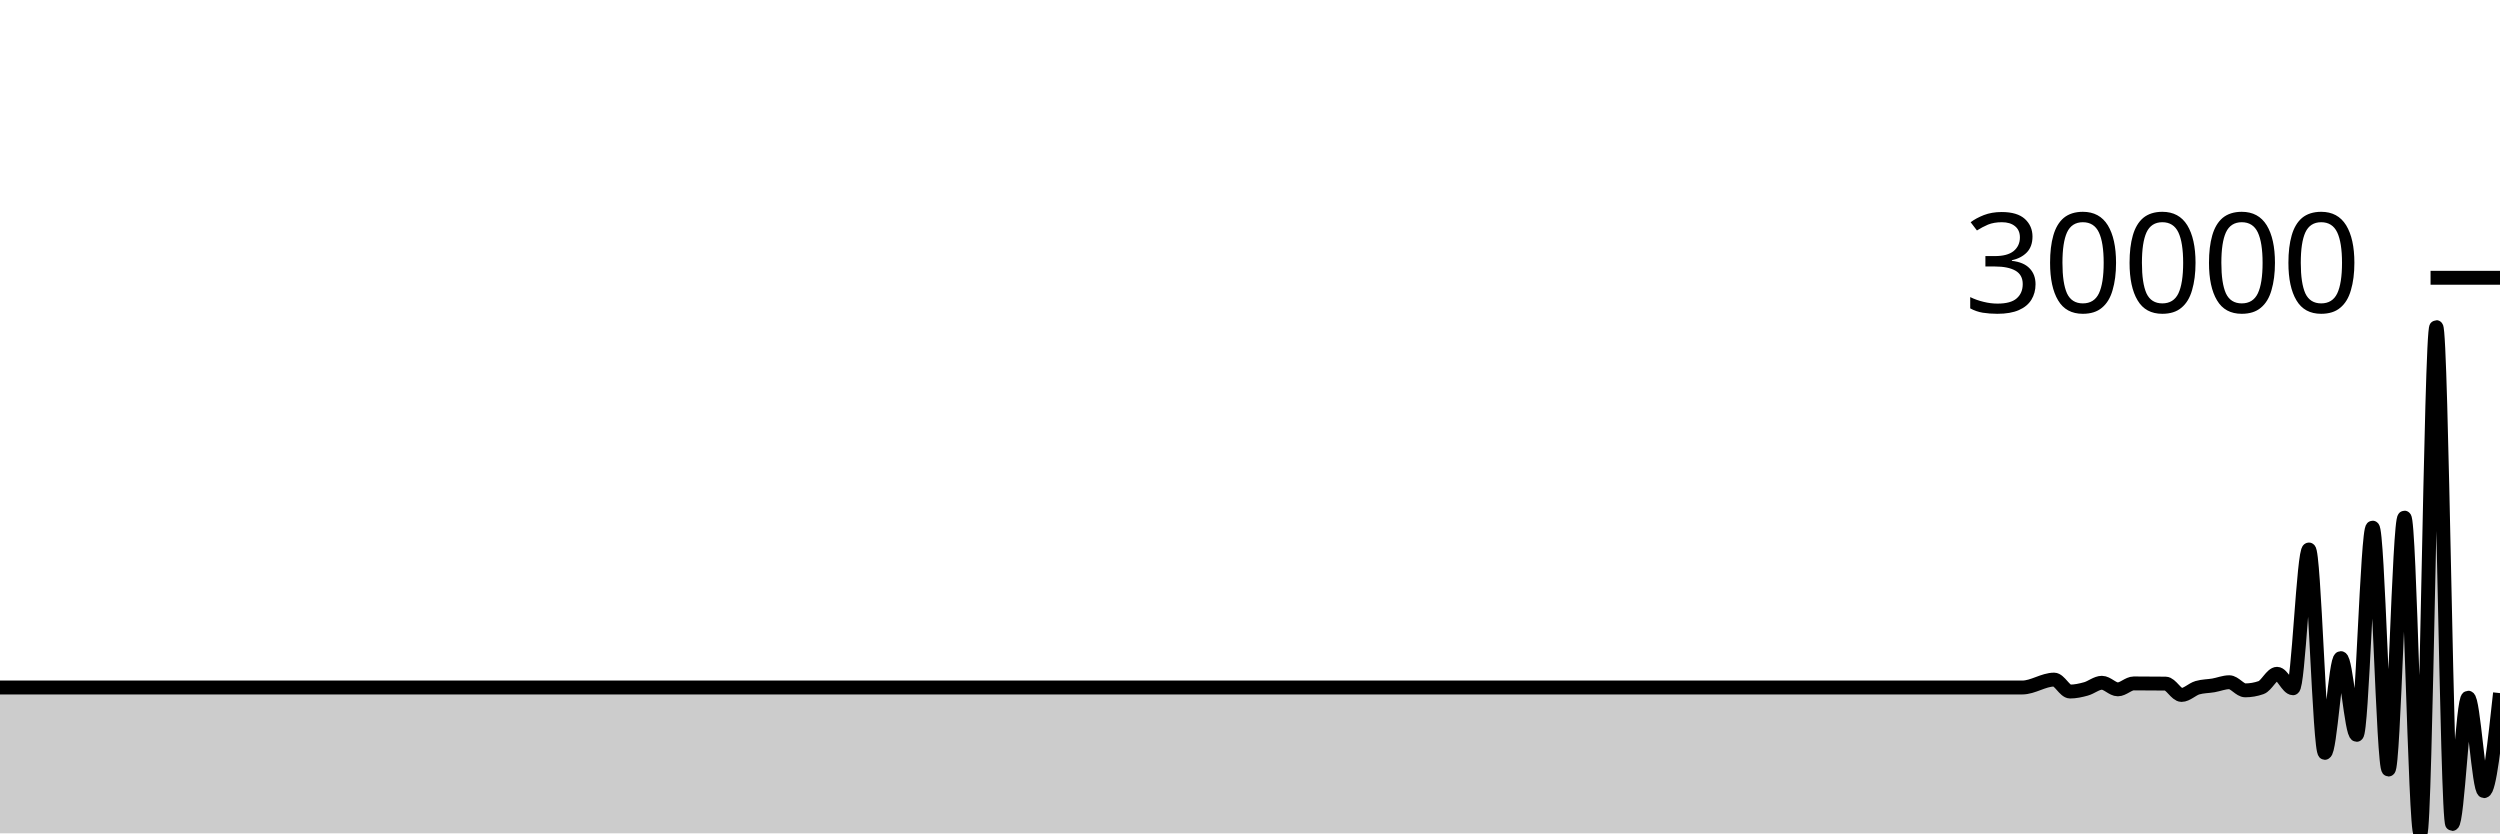
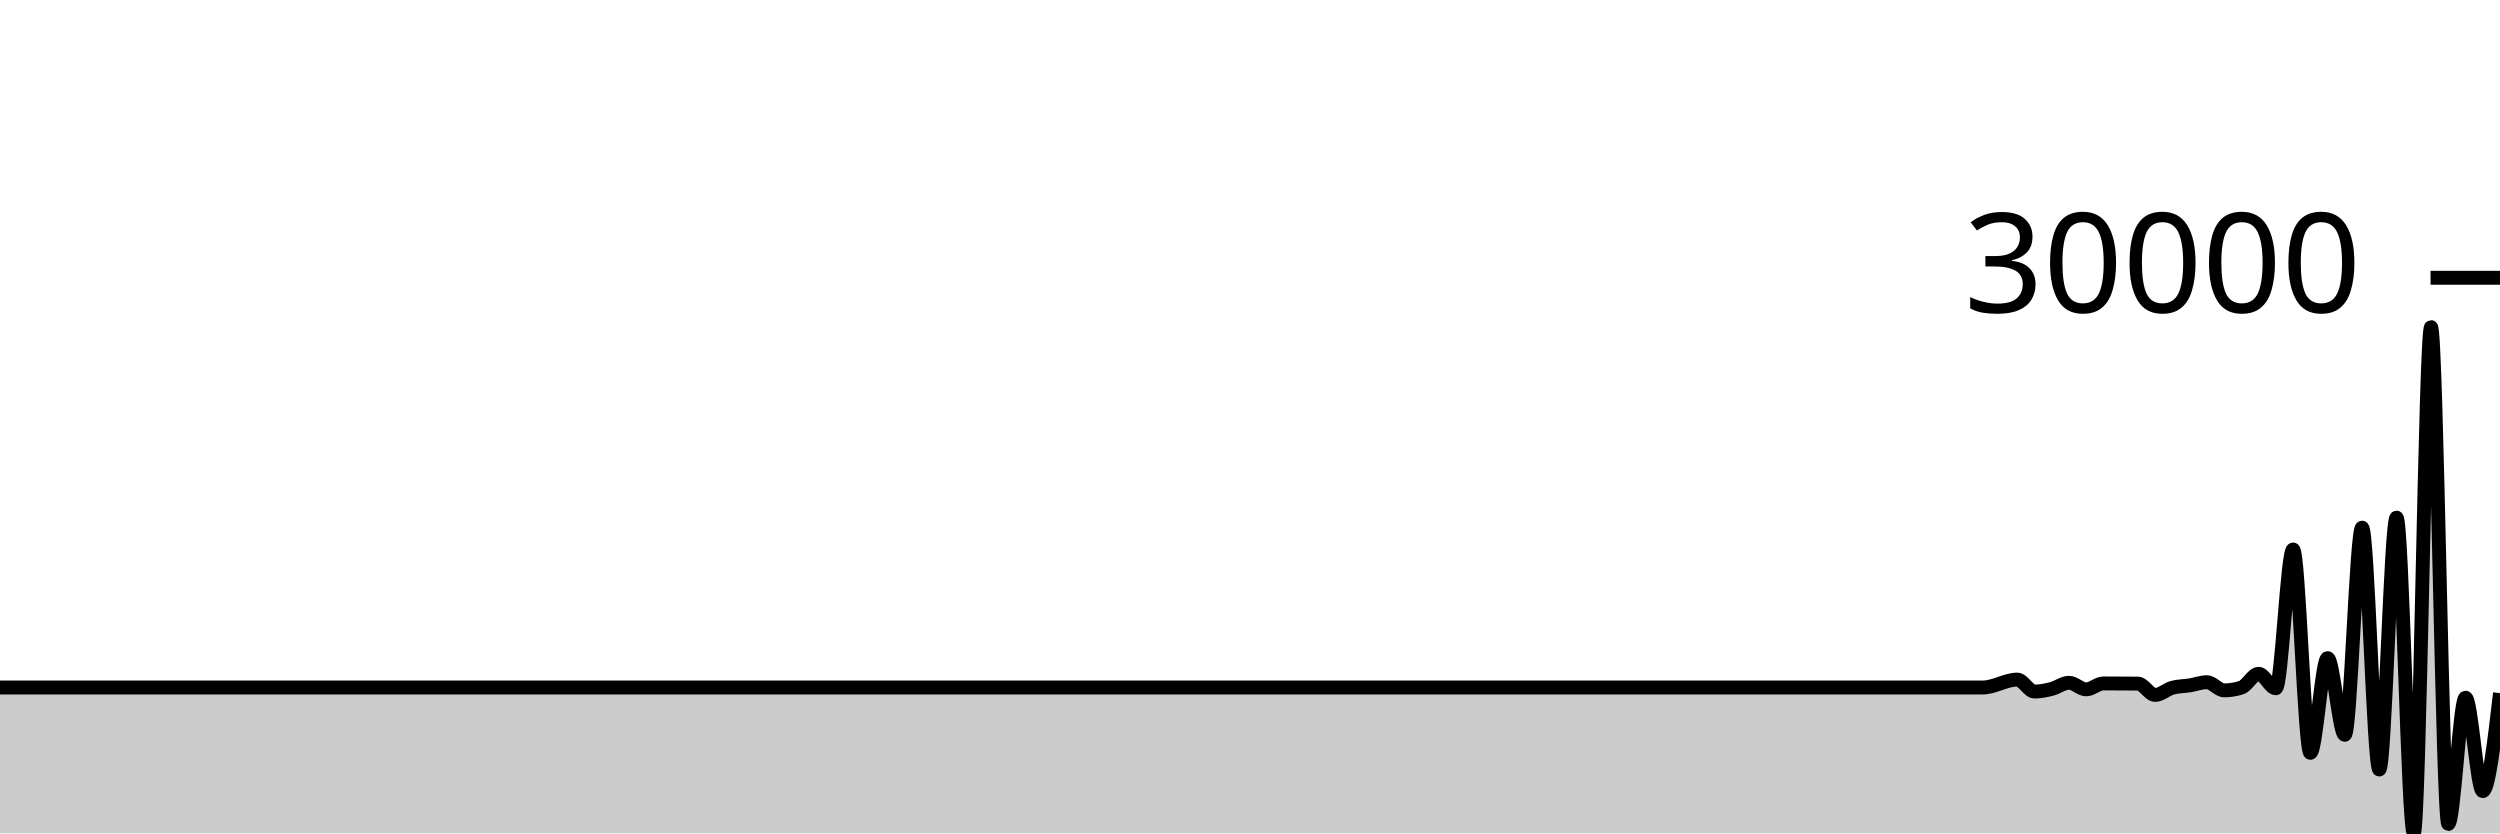
<svg xmlns="http://www.w3.org/2000/svg" viewBox="0 0 180 60">
  <g transform="translate(0,20)">
-     <path class="area" fill="rgba(0, 0, 0, 0.2)" d="M0,29.5C1.146,29.5,2.293,29.5,3.439,29.5C6.497,29.5,9.554,29.5,12.611,29.5C12.994,29.5,13.376,29.5,13.758,29.5C15.287,29.5,16.815,29.5,18.344,29.5C18.726,29.5,19.108,29.5,19.49,29.5C20.255,29.5,21.019,29.5,21.783,29.5C22.548,29.5,23.312,29.5,24.076,29.5C24.459,29.5,24.841,29.5,25.223,29.5C27.516,29.5,29.809,29.5,32.102,29.5C33.631,29.5,35.159,29.5,36.688,29.5C37.07,29.5,37.452,29.5,37.834,29.5C39.363,29.5,40.892,29.5,42.42,29.5C46.624,29.5,50.828,29.5,55.032,29.5C55.796,29.5,56.561,29.5,57.325,29.5C61.529,29.5,65.732,29.5,69.936,29.5C70.318,29.5,70.701,29.5,71.083,29.5C72.994,29.5,74.904,29.5,76.815,29.5C77.197,29.5,77.58,29.5,77.962,29.5C78.726,29.5,79.49,29.5,80.255,29.5C82.93,29.5,85.605,29.5,88.28,29.5C91.72,29.5,95.159,29.5,98.599,29.5C99.363,29.5,100.127,29.5,100.892,29.5C105.86,29.5,110.828,29.5,115.796,29.5C116.943,29.5,118.089,29.5,119.236,29.5C120.382,29.5,121.529,29.5,122.675,29.5C123.439,29.5,124.204,29.5,124.968,29.5C127.261,29.5,129.554,29.5,131.847,29.5C132.229,29.5,132.611,29.5,132.994,29.5C133.758,29.5,134.522,29.5,135.287,29.5C136.051,29.5,136.815,29.5,137.58,29.5C140.255,29.5,142.93,29.5,145.605,29.5C146.369,29.5,147.134,28.931,147.898,28.931C148.28,28.931,148.662,29.791,149.045,29.791C149.427,29.791,149.809,29.707,150.191,29.601C150.573,29.496,150.955,29.159,151.338,29.159C151.72,29.159,152.102,29.634,152.484,29.634C152.866,29.634,153.248,29.206,153.631,29.206C154.395,29.206,155.159,29.211,155.924,29.22C156.306,29.224,156.688,30.037,157.07,30.037C157.452,30.037,157.834,29.626,158.217,29.515C158.599,29.403,158.981,29.413,159.363,29.348C159.745,29.282,160.127,29.12,160.51,29.12C160.892,29.12,161.274,29.706,161.656,29.706C162.038,29.706,162.42,29.64,162.803,29.506C163.185,29.372,163.567,28.513,163.949,28.513C164.331,28.513,164.713,29.555,165.096,29.555C165.478,29.555,165.86,19.563,166.242,19.563C166.624,19.563,167.006,34.206,167.389,34.206C167.771,34.206,168.153,27.383,168.535,27.383C168.917,27.383,169.299,32.908,169.682,32.908C170.064,32.908,170.446,17.99,170.828,17.99C171.21,17.99,171.592,35.405,171.975,35.405C172.357,35.405,172.739,17.269,173.121,17.269C173.503,17.269,173.885,40,174.268,40C174.65,40,175.032,3.552,175.414,3.552C175.796,3.552,176.178,39.326,176.561,39.326C176.943,39.326,177.325,30.231,177.707,30.231C178.089,30.231,178.471,36.961,178.854,36.961C179.236,36.961,179.618,33.432,180,29.904L180,40C179.618,40,179.236,40,178.854,40C178.471,40,178.089,40,177.707,40C177.325,40,176.943,40,176.561,40C176.178,40,175.796,40,175.414,40C175.032,40,174.65,40,174.268,40C173.885,40,173.503,40,173.121,40C172.739,40,172.357,40,171.975,40C171.592,40,171.21,40,170.828,40C170.446,40,170.064,40,169.682,40C169.299,40,168.917,40,168.535,40C168.153,40,167.771,40,167.389,40C167.006,40,166.624,40,166.242,40C165.86,40,165.478,40,165.096,40C164.713,40,164.331,40,163.949,40C163.567,40,163.185,40,162.803,40C162.42,40,162.038,40,161.656,40C161.274,40,160.892,40,160.51,40C160.127,40,159.745,40,159.363,40C158.981,40,158.599,40,158.217,40C157.834,40,157.452,40,157.07,40C156.688,40,156.306,40,155.924,40C155.159,40,154.395,40,153.631,40C153.248,40,152.866,40,152.484,40C152.102,40,151.72,40,151.338,40C150.955,40,150.573,40,150.191,40C149.809,40,149.427,40,149.045,40C148.662,40,148.28,40,147.898,40C147.134,40,146.369,40,145.605,40C142.93,40,140.255,40,137.58,40C136.815,40,136.051,40,135.287,40C134.522,40,133.758,40,132.994,40C132.611,40,132.229,40,131.847,40C129.554,40,127.261,40,124.968,40C124.204,40,123.439,40,122.675,40C121.529,40,120.382,40,119.236,40C118.089,40,116.943,40,115.796,40C110.828,40,105.86,40,100.892,40C100.127,40,99.363,40,98.599,40C95.159,40,91.72,40,88.28,40C85.605,40,82.93,40,80.255,40C79.49,40,78.726,40,77.962,40C77.58,40,77.197,40,76.815,40C74.904,40,72.994,40,71.083,40C70.701,40,70.318,40,69.936,40C65.732,40,61.529,40,57.325,40C56.561,40,55.796,40,55.032,40C50.828,40,46.624,40,42.42,40C40.892,40,39.363,40,37.834,40C37.452,40,37.07,40,36.688,40C35.159,40,33.631,40,32.102,40C29.809,40,27.516,40,25.223,40C24.841,40,24.459,40,24.076,40C23.312,40,22.548,40,21.783,40C21.019,40,20.255,40,19.49,40C19.108,40,18.726,40,18.344,40C16.815,40,15.287,40,13.758,40C13.376,40,12.994,40,12.611,40C9.554,40,6.497,40,3.439,40C2.293,40,1.146,40,0,40Z" />
-     <path class="line" stroke="black" fill="none" d="M0,29.5C1.146,29.5,2.293,29.5,3.439,29.5C6.497,29.5,9.554,29.5,12.611,29.5C12.994,29.5,13.376,29.5,13.758,29.5C15.287,29.5,16.815,29.5,18.344,29.5C18.726,29.5,19.108,29.5,19.49,29.5C20.255,29.5,21.019,29.5,21.783,29.5C22.548,29.5,23.312,29.5,24.076,29.5C24.459,29.5,24.841,29.5,25.223,29.5C27.516,29.5,29.809,29.5,32.102,29.5C33.631,29.5,35.159,29.5,36.688,29.5C37.07,29.5,37.452,29.5,37.834,29.5C39.363,29.5,40.892,29.5,42.42,29.5C46.624,29.5,50.828,29.5,55.032,29.5C55.796,29.5,56.561,29.5,57.325,29.5C61.529,29.5,65.732,29.5,69.936,29.5C70.318,29.5,70.701,29.5,71.083,29.5C72.994,29.5,74.904,29.5,76.815,29.5C77.197,29.5,77.58,29.5,77.962,29.5C78.726,29.5,79.49,29.5,80.255,29.5C82.93,29.5,85.605,29.5,88.28,29.5C91.72,29.5,95.159,29.5,98.599,29.5C99.363,29.5,100.127,29.5,100.892,29.5C105.86,29.5,110.828,29.5,115.796,29.5C116.943,29.5,118.089,29.5,119.236,29.5C120.382,29.5,121.529,29.5,122.675,29.5C123.439,29.5,124.204,29.5,124.968,29.5C127.261,29.5,129.554,29.5,131.847,29.5C132.229,29.5,132.611,29.5,132.994,29.5C133.758,29.5,134.522,29.5,135.287,29.5C136.051,29.5,136.815,29.5,137.58,29.5C140.255,29.5,142.93,29.5,145.605,29.5C146.369,29.5,147.134,28.931,147.898,28.931C148.28,28.931,148.662,29.791,149.045,29.791C149.427,29.791,149.809,29.707,150.191,29.601C150.573,29.496,150.955,29.159,151.338,29.159C151.72,29.159,152.102,29.634,152.484,29.634C152.866,29.634,153.248,29.206,153.631,29.206C154.395,29.206,155.159,29.211,155.924,29.22C156.306,29.224,156.688,30.037,157.07,30.037C157.452,30.037,157.834,29.626,158.217,29.515C158.599,29.403,158.981,29.413,159.363,29.348C159.745,29.282,160.127,29.12,160.51,29.12C160.892,29.12,161.274,29.706,161.656,29.706C162.038,29.706,162.42,29.64,162.803,29.506C163.185,29.372,163.567,28.513,163.949,28.513C164.331,28.513,164.713,29.555,165.096,29.555C165.478,29.555,165.86,19.563,166.242,19.563C166.624,19.563,167.006,34.206,167.389,34.206C167.771,34.206,168.153,27.383,168.535,27.383C168.917,27.383,169.299,32.908,169.682,32.908C170.064,32.908,170.446,17.99,170.828,17.99C171.21,17.99,171.592,35.405,171.975,35.405C172.357,35.405,172.739,17.269,173.121,17.269C173.503,17.269,173.885,40,174.268,40C174.65,40,175.032,3.552,175.414,3.552C175.796,3.552,176.178,39.326,176.561,39.326C176.943,39.326,177.325,30.231,177.707,30.231C178.089,30.231,178.471,36.961,178.854,36.961C179.236,36.961,179.618,33.432,180,29.904" />
+     <path class="area" fill="rgba(0, 0, 0, 0.2)" d="M0,29.5C1.655,29.5,3.31,29.5,4.966,29.5C5.379,29.5,5.793,29.5,6.207,29.5C7.034,29.5,7.862,29.5,8.69,29.5C9.517,29.5,10.345,29.5,11.172,29.5C11.586,29.5,12,29.5,12.414,29.5C14.897,29.5,17.379,29.5,19.862,29.5C21.517,29.5,23.172,29.5,24.828,29.5C25.241,29.5,25.655,29.5,26.069,29.5C27.724,29.5,29.379,29.5,31.034,29.5C35.586,29.5,40.138,29.5,44.69,29.5C45.517,29.5,46.345,29.5,47.172,29.5C51.724,29.5,56.276,29.5,60.828,29.5C61.241,29.5,61.655,29.5,62.069,29.5C64.138,29.5,66.207,29.5,68.276,29.5C68.69,29.5,69.103,29.5,69.517,29.5C70.345,29.5,71.172,29.5,72,29.5C74.897,29.5,77.793,29.5,80.69,29.5C84.414,29.5,88.138,29.5,91.862,29.5C92.69,29.5,93.517,29.5,94.345,29.5C99.724,29.5,105.103,29.5,110.483,29.5C111.724,29.5,112.966,29.5,114.207,29.5C115.448,29.5,116.69,29.5,117.931,29.5C118.759,29.5,119.586,29.5,120.414,29.5C122.897,29.5,125.379,29.5,127.862,29.5C128.276,29.5,128.69,29.5,129.103,29.5C129.931,29.5,130.759,29.5,131.586,29.5C132.414,29.5,133.241,29.5,134.069,29.5C134.483,29.5,134.897,29.5,135.31,29.5C135.724,29.5,136.138,29.5,136.552,29.5C136.966,29.5,137.379,29.5,137.793,29.5C139.448,29.5,141.103,29.5,142.759,29.5C143.586,29.5,144.414,28.931,145.241,28.931C145.655,28.931,146.069,29.791,146.483,29.791C146.897,29.791,147.31,29.707,147.724,29.601C148.138,29.496,148.552,29.159,148.966,29.159C149.379,29.159,149.793,29.634,150.207,29.634C150.621,29.634,151.034,29.206,151.448,29.206C152.276,29.206,153.103,29.211,153.931,29.22C154.345,29.224,154.759,30.037,155.172,30.037C155.586,30.037,156,29.626,156.414,29.515C156.828,29.403,157.241,29.413,157.655,29.348C158.069,29.282,158.483,29.12,158.897,29.12C159.31,29.12,159.724,29.706,160.138,29.706C160.552,29.706,160.966,29.64,161.379,29.506C161.793,29.372,162.207,28.513,162.621,28.513C163.034,28.513,163.448,29.555,163.862,29.555C164.276,29.555,164.69,19.563,165.103,19.563C165.517,19.563,165.931,34.206,166.345,34.206C166.759,34.206,167.172,27.383,167.586,27.383C168,27.383,168.414,32.908,168.828,32.908C169.241,32.908,169.655,17.99,170.069,17.99C170.483,17.99,170.897,35.405,171.31,35.405C171.724,35.405,172.138,17.269,172.552,17.269C172.966,17.269,173.379,40,173.793,40C174.207,40,174.621,3.552,175.034,3.552C175.448,3.552,175.862,39.326,176.276,39.326C176.69,39.326,177.103,30.231,177.517,30.231C177.931,30.231,178.345,36.961,178.759,36.961C179.172,36.961,179.586,33.432,180,29.904L180,40C179.586,40,179.172,40,178.759,40C178.345,40,177.931,40,177.517,40C177.103,40,176.69,40,176.276,40C175.862,40,175.448,40,175.034,40C174.621,40,174.207,40,173.793,40C173.379,40,172.966,40,172.552,40C172.138,40,171.724,40,171.31,40C170.897,40,170.483,40,170.069,40C169.655,40,169.241,40,168.828,40C168.414,40,168,40,167.586,40C167.172,40,166.759,40,166.345,40C165.931,40,165.517,40,165.103,40C164.69,40,164.276,40,163.862,40C163.448,40,163.034,40,162.621,40C162.207,40,161.793,40,161.379,40C160.966,40,160.552,40,160.138,40C159.724,40,159.31,40,158.897,40C158.483,40,158.069,40,157.655,40C157.241,40,156.828,40,156.414,40C156,40,155.586,40,155.172,40C154.759,40,154.345,40,153.931,40C153.103,40,152.276,40,151.448,40C151.034,40,150.621,40,150.207,40C149.793,40,149.379,40,148.966,40C148.552,40,148.138,40,147.724,40C147.31,40,146.897,40,146.483,40C146.069,40,145.655,40,145.241,40C144.414,40,143.586,40,142.759,40C141.103,40,139.448,40,137.793,40C137.379,40,136.966,40,136.552,40C136.138,40,135.724,40,135.31,40C134.897,40,134.483,40,134.069,40C133.241,40,132.414,40,131.586,40C130.759,40,129.931,40,129.103,40C128.69,40,128.276,40,127.862,40C125.379,40,122.897,40,120.414,40C119.586,40,118.759,40,117.931,40C116.69,40,115.448,40,114.207,40C112.966,40,111.724,40,110.483,40C105.103,40,99.724,40,94.345,40C93.517,40,92.69,40,91.862,40C88.138,40,84.414,40,80.69,40C77.793,40,74.897,40,72,40C71.172,40,70.345,40,69.517,40C69.103,40,68.69,40,68.276,40C66.207,40,64.138,40,62.069,40C61.655,40,61.241,40,60.828,40C56.276,40,51.724,40,47.172,40C46.345,40,45.517,40,44.69,40C40.138,40,35.586,40,31.034,40C29.379,40,27.724,40,26.069,40C25.655,40,25.241,40,24.828,40C23.172,40,21.517,40,19.862,40C17.379,40,14.897,40,12.414,40C12,40,11.586,40,11.172,40C10.345,40,9.517,40,8.69,40C7.862,40,7.034,40,6.207,40C5.793,40,5.379,40,4.966,40C3.31,40,1.655,40,0,40Z" />
+     <path class="line" stroke="black" fill="none" d="M0,29.5C1.655,29.5,3.31,29.5,4.966,29.5C5.379,29.5,5.793,29.5,6.207,29.5C7.034,29.5,7.862,29.5,8.69,29.5C9.517,29.5,10.345,29.5,11.172,29.5C11.586,29.5,12,29.5,12.414,29.5C14.897,29.5,17.379,29.5,19.862,29.5C21.517,29.5,23.172,29.5,24.828,29.5C25.241,29.5,25.655,29.5,26.069,29.5C27.724,29.5,29.379,29.5,31.034,29.5C35.586,29.5,40.138,29.5,44.69,29.5C45.517,29.5,46.345,29.5,47.172,29.5C51.724,29.5,56.276,29.5,60.828,29.5C61.241,29.5,61.655,29.5,62.069,29.5C64.138,29.5,66.207,29.5,68.276,29.5C68.69,29.5,69.103,29.5,69.517,29.5C70.345,29.5,71.172,29.5,72,29.5C74.897,29.5,77.793,29.5,80.69,29.5C84.414,29.5,88.138,29.5,91.862,29.5C92.69,29.5,93.517,29.5,94.345,29.5C99.724,29.5,105.103,29.5,110.483,29.5C111.724,29.5,112.966,29.5,114.207,29.5C115.448,29.5,116.69,29.5,117.931,29.5C118.759,29.5,119.586,29.5,120.414,29.5C122.897,29.5,125.379,29.5,127.862,29.5C128.276,29.5,128.69,29.5,129.103,29.5C129.931,29.5,130.759,29.5,131.586,29.5C132.414,29.5,133.241,29.5,134.069,29.5C134.483,29.5,134.897,29.5,135.31,29.5C135.724,29.5,136.138,29.5,136.552,29.5C136.966,29.5,137.379,29.5,137.793,29.5C139.448,29.5,141.103,29.5,142.759,29.5C143.586,29.5,144.414,28.931,145.241,28.931C145.655,28.931,146.069,29.791,146.483,29.791C146.897,29.791,147.31,29.707,147.724,29.601C148.138,29.496,148.552,29.159,148.966,29.159C149.379,29.159,149.793,29.634,150.207,29.634C150.621,29.634,151.034,29.206,151.448,29.206C152.276,29.206,153.103,29.211,153.931,29.22C154.345,29.224,154.759,30.037,155.172,30.037C155.586,30.037,156,29.626,156.414,29.515C156.828,29.403,157.241,29.413,157.655,29.348C158.069,29.282,158.483,29.12,158.897,29.12C159.31,29.12,159.724,29.706,160.138,29.706C160.552,29.706,160.966,29.64,161.379,29.506C161.793,29.372,162.207,28.513,162.621,28.513C163.034,28.513,163.448,29.555,163.862,29.555C164.276,29.555,164.69,19.563,165.103,19.563C165.517,19.563,165.931,34.206,166.345,34.206C166.759,34.206,167.172,27.383,167.586,27.383C168,27.383,168.414,32.908,168.828,32.908C169.241,32.908,169.655,17.99,170.069,17.99C170.483,17.99,170.897,35.405,171.31,35.405C171.724,35.405,172.138,17.269,172.552,17.269C172.966,17.269,173.379,40,173.793,40C174.207,40,174.621,3.552,175.034,3.552C175.448,3.552,175.862,39.326,176.276,39.326C176.69,39.326,177.103,30.231,177.517,30.231C177.931,30.231,178.345,36.961,178.759,36.961C179.172,36.961,179.586,33.432,180,29.904" />
    <path class="axis-ceiling" stroke-width="1" stroke="black" fill="none" d="M175,0L180,0" />
    <text class="axis-ceiling-label" font-family="sans-serif" text-anchor="end" font-size="10px" x="170" y="2.5">30000</text>
  </g>
</svg>
